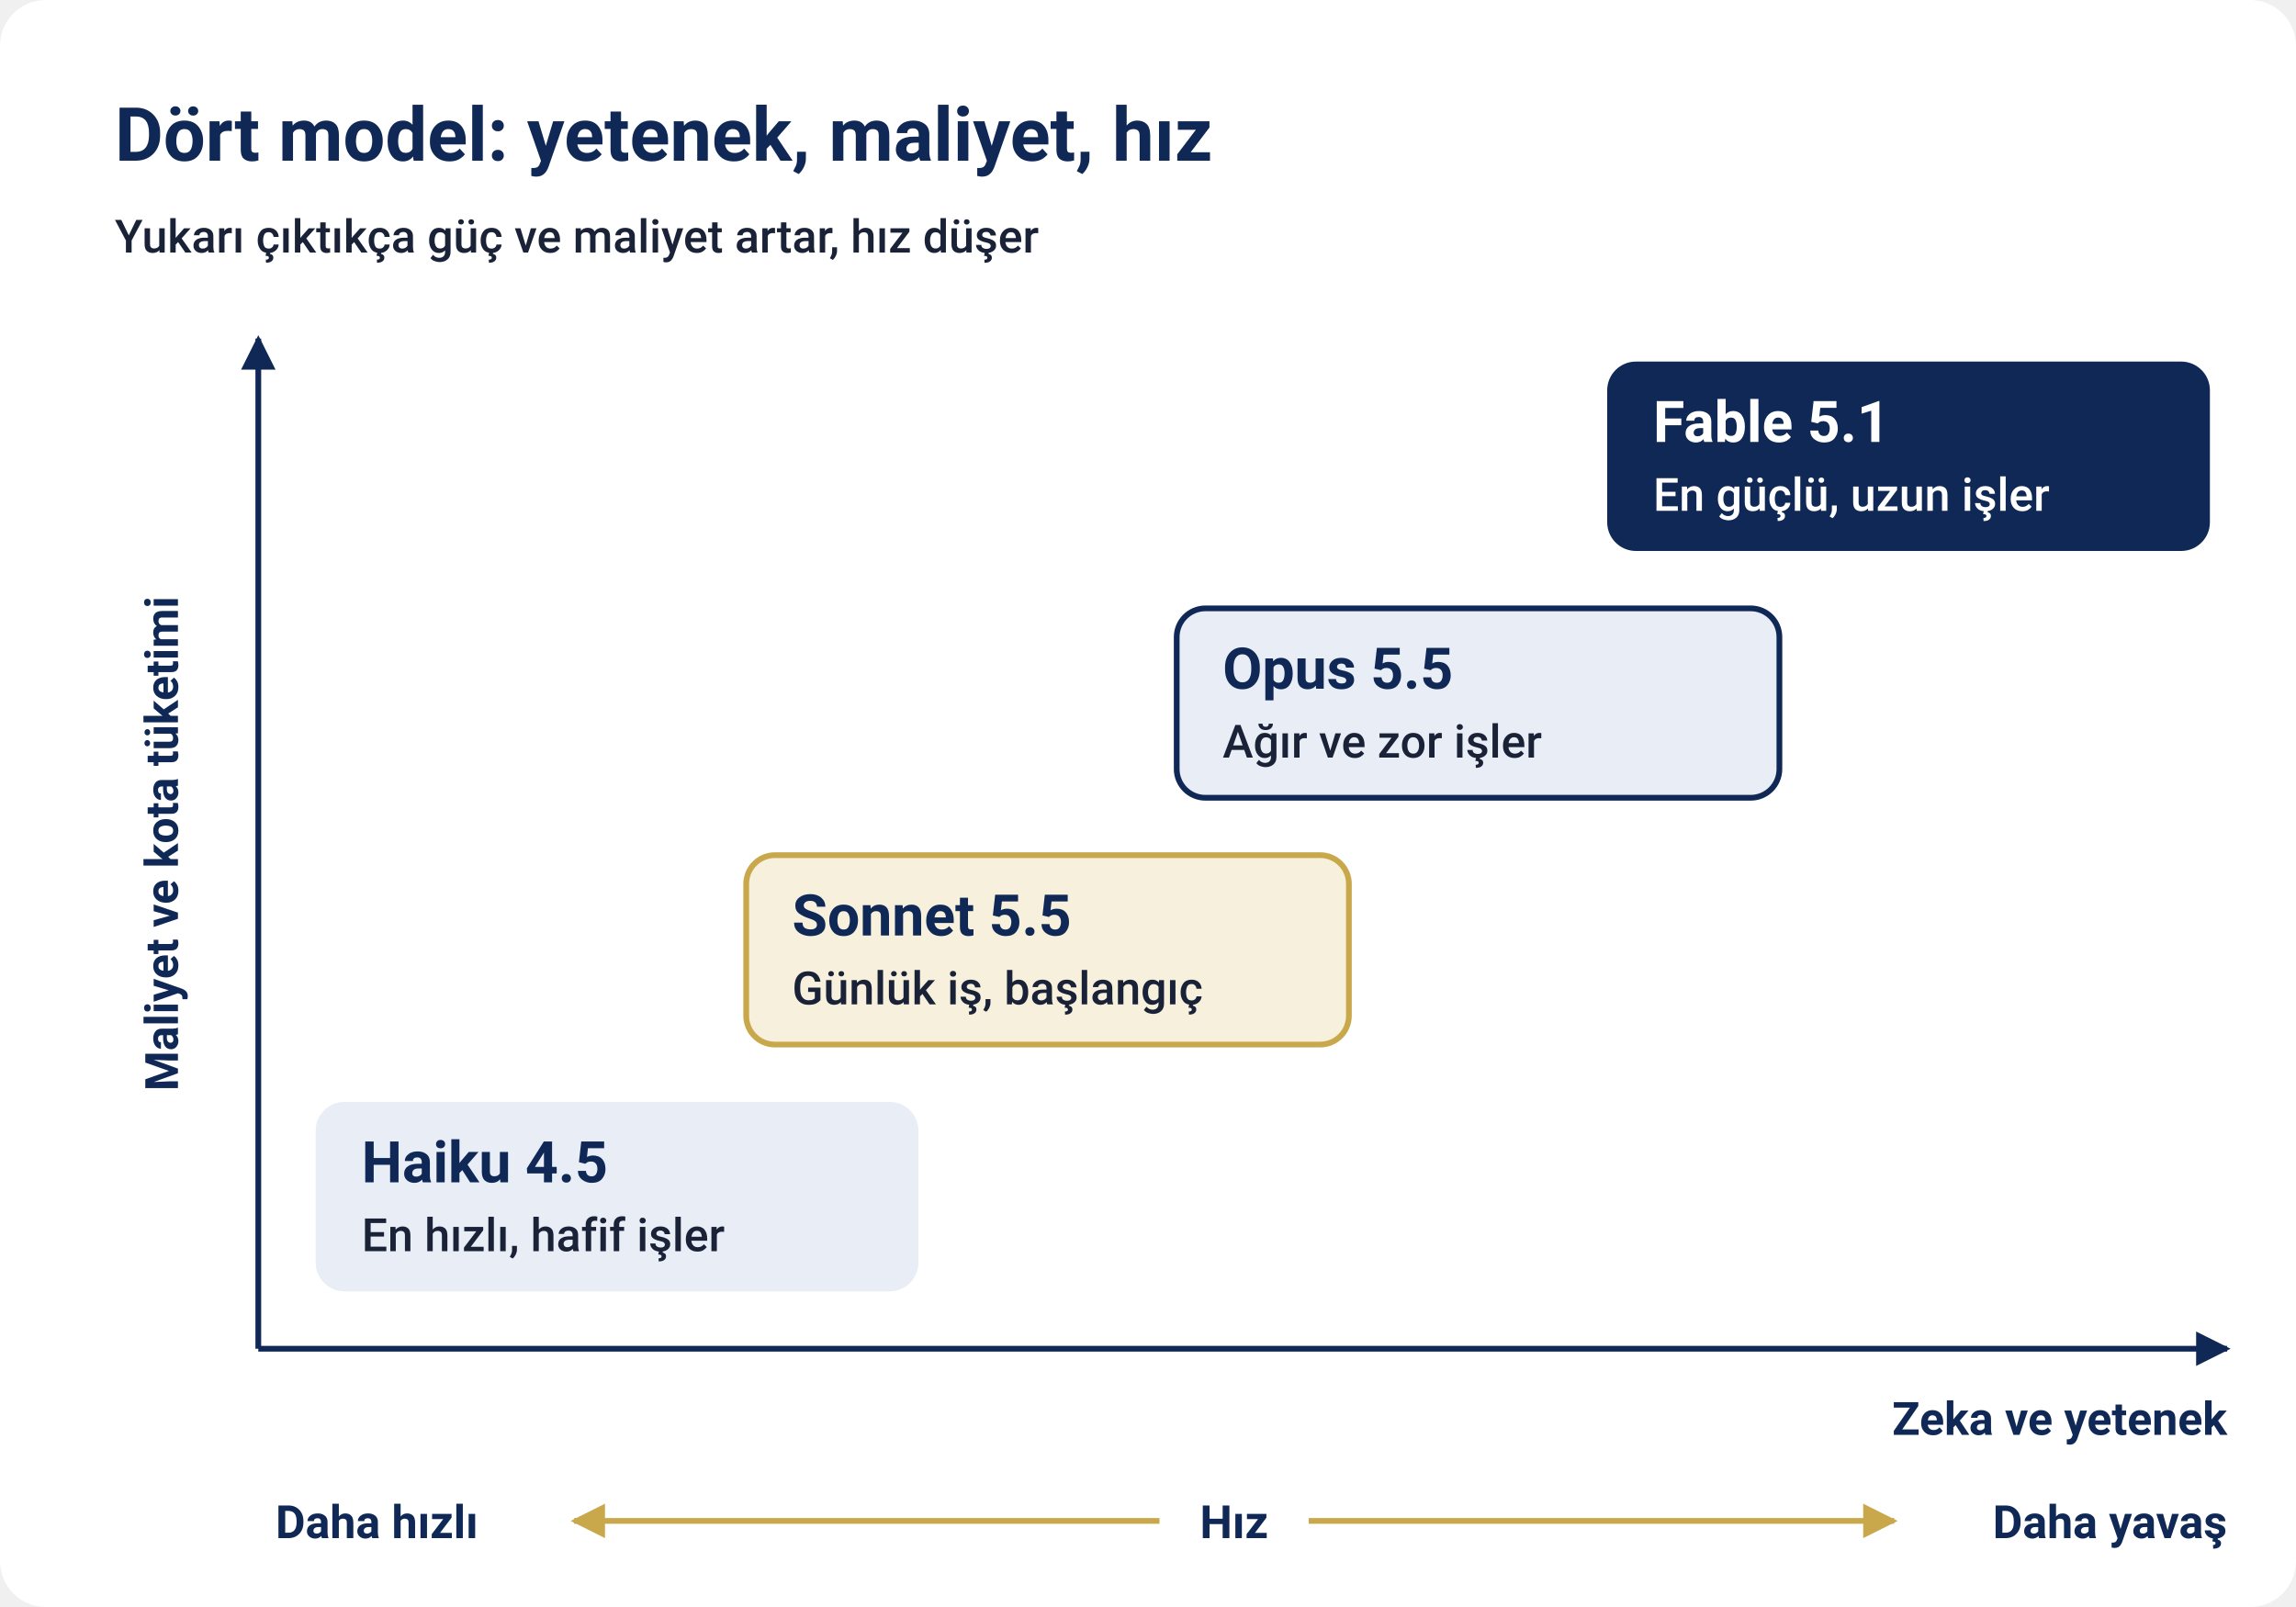
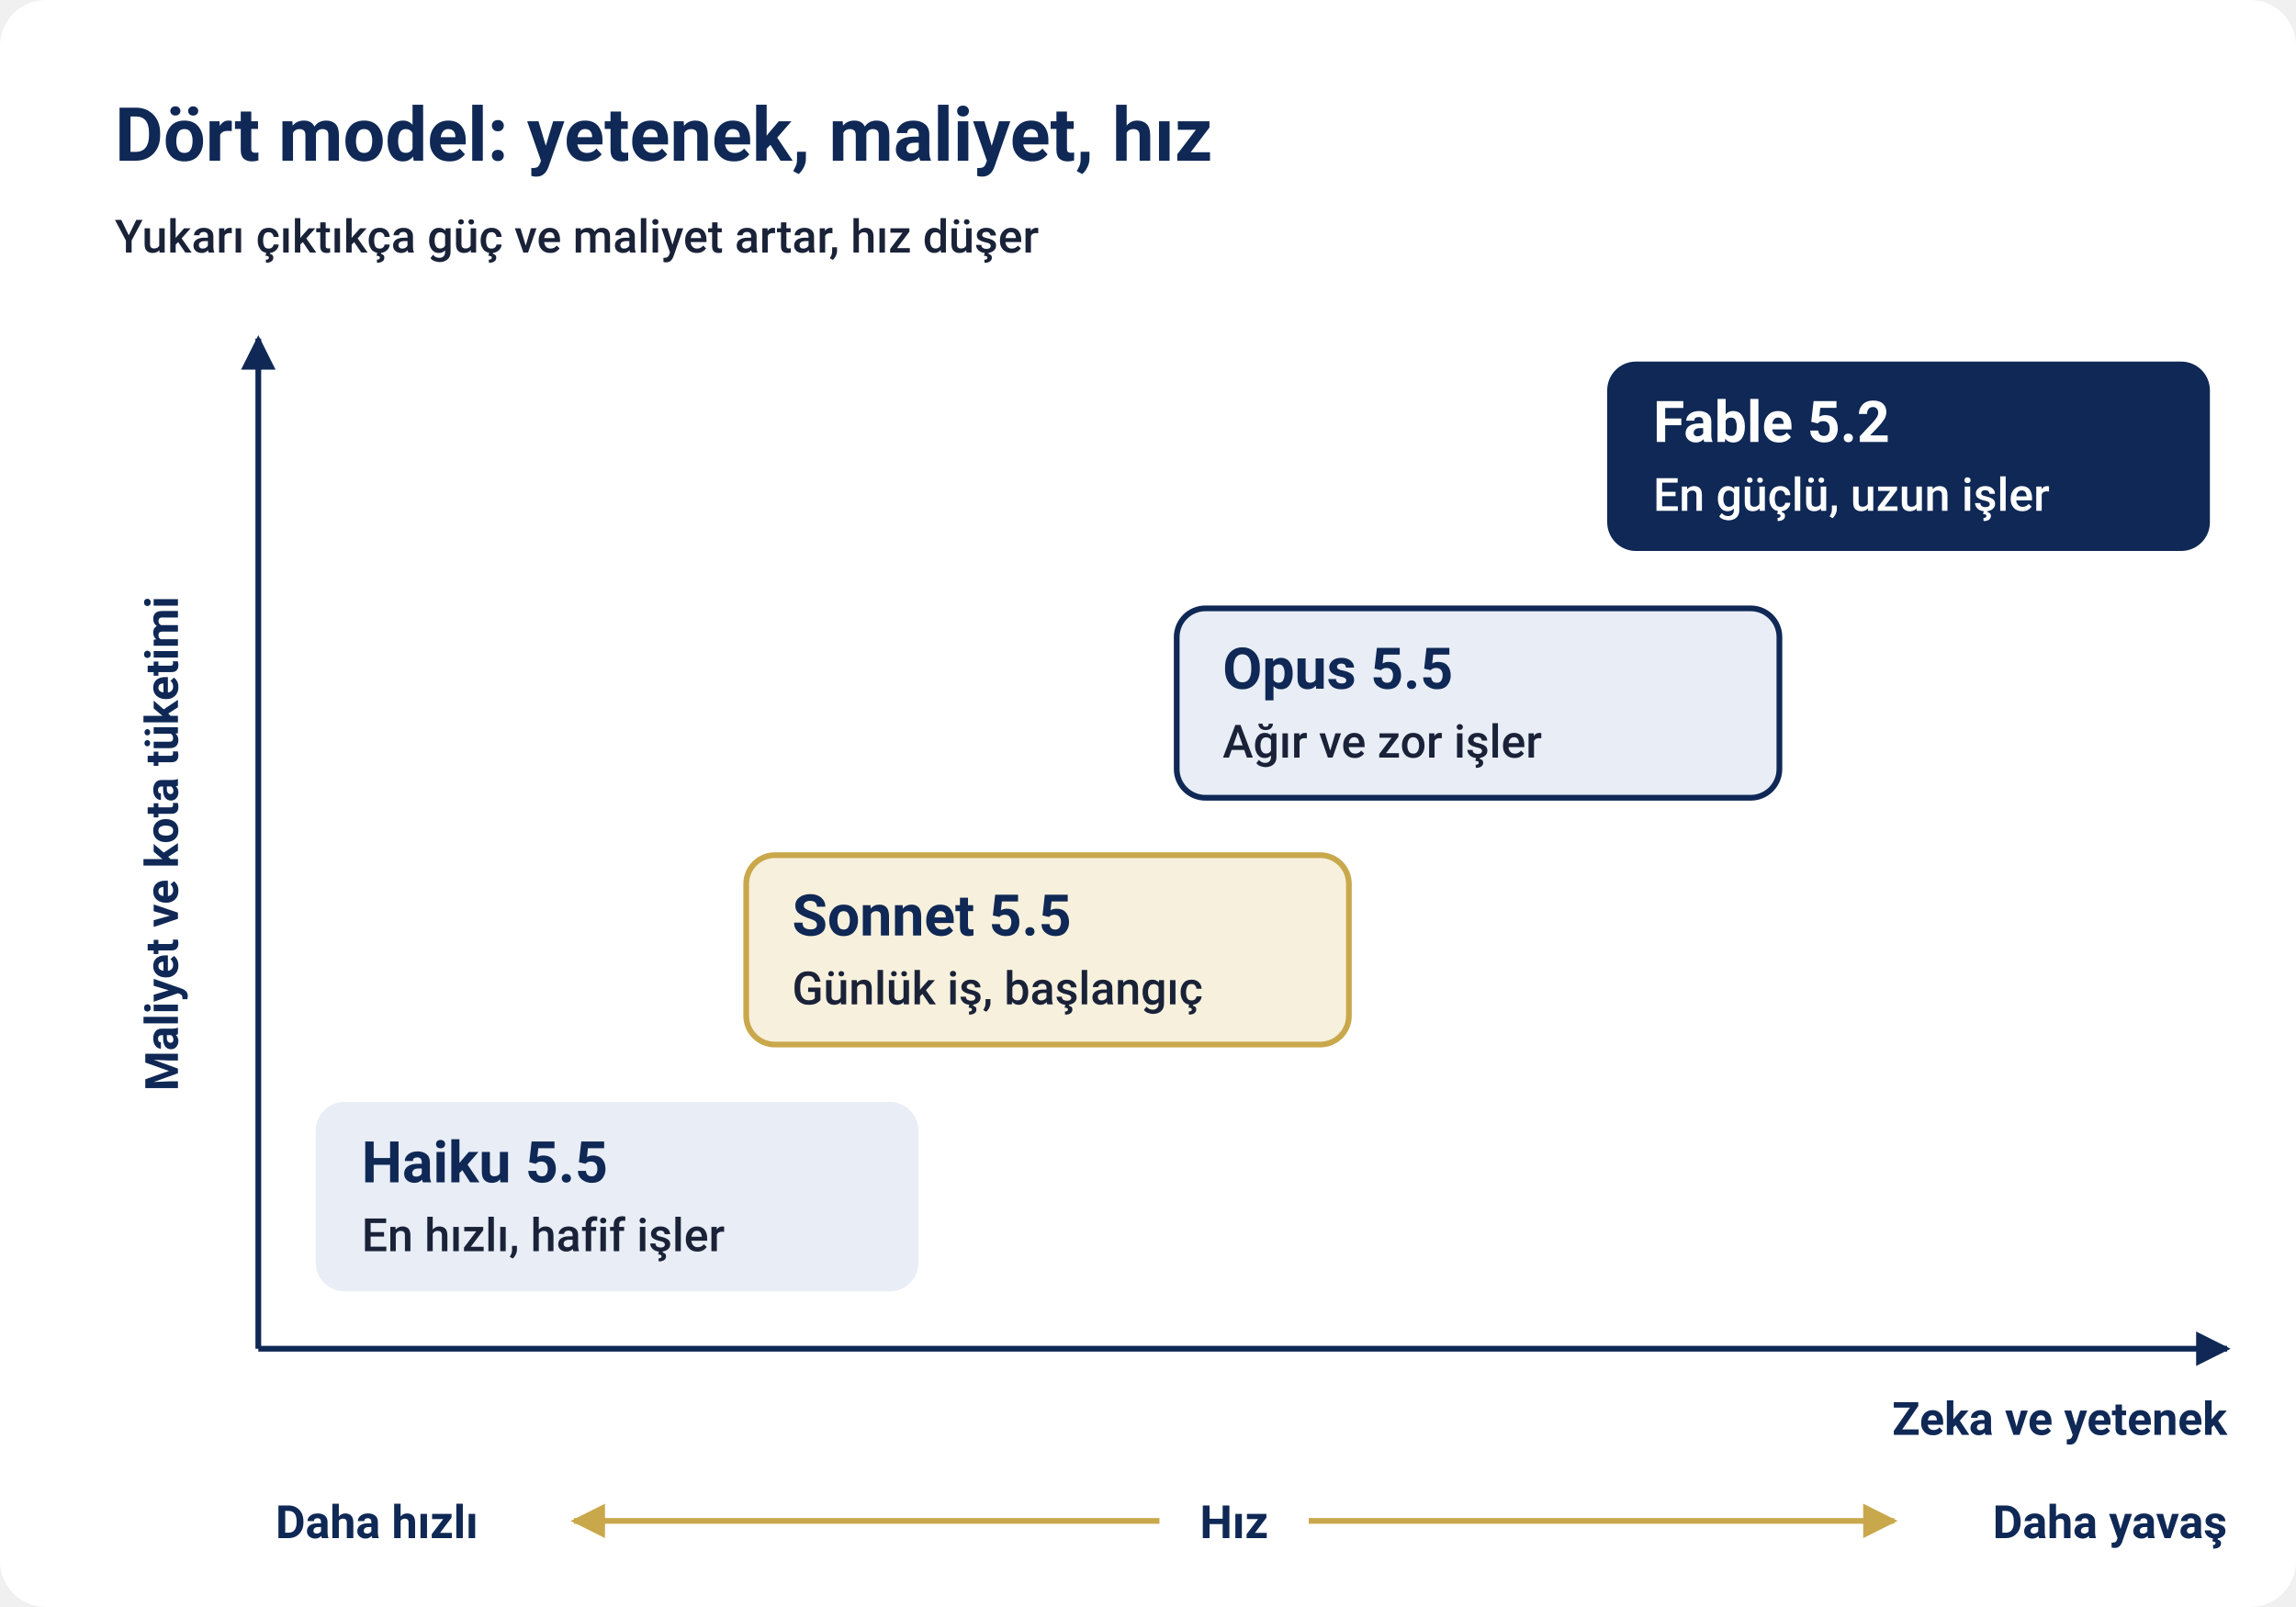
<svg xmlns="http://www.w3.org/2000/svg" viewBox="0 0 800 560" width="800" height="560" role="img" aria-labelledby="title desc" font-family="'Plus Jakarta Sans', system-ui, -apple-system, 'Segoe UI', Roboto, sans-serif">
  <defs>
    <marker id="arrow-navy" viewBox="0 0 10 10" refX="9" refY="5" markerWidth="6" markerHeight="6" orient="auto-start-reverse">
      <path d="M0,0 L10,5 L0,10 z" fill="#0f2855" />
    </marker>
    <marker id="arrow-gold" viewBox="0 0 10 10" refX="9" refY="5" markerWidth="6" markerHeight="6" orient="auto-start-reverse">
      <path d="M0,0 L10,5 L0,10 z" fill="#c9a84c" />
    </marker>
  </defs>
  <rect x="0" y="0" width="800" height="560" rx="16" fill="#ffffff" />
  <text x="40" y="56" font-size="26" font-weight="700" fill="#0f2855">Dört model: yetenek, maliyet, hız</text>
  <text x="40" y="88" font-size="16" font-weight="500" fill="#1a2238">Yukarı çıktıkça güç ve maliyet artar, hız düşer</text>
  <line x1="90" y1="470" x2="90" y2="118" stroke="#0f2855" stroke-width="2" marker-end="url(#arrow-navy)" />
  <line x1="90" y1="470" x2="776" y2="470" stroke="#0f2855" stroke-width="2" marker-end="url(#arrow-navy)" />
  <text x="62" y="294" font-size="16" font-weight="700" fill="#0f2855" text-anchor="middle" transform="rotate(-90 62 294)">Maliyet ve kota tüketimi</text>
  <text x="776" y="500" font-size="16" font-weight="700" fill="#0f2855" text-anchor="end">Zeka ve yetenek</text>
  <rect x="110" y="384" width="210" height="66" rx="10" fill="#e8edf6" />
-   <text x="126" y="412" font-size="20" font-weight="700" fill="#0f2855">Haiku 4.5</text>
+   <text x="126" y="412" font-size="20" font-weight="700" fill="#0f2855">Haiku 5.5</text>
  <text x="126" y="436" font-size="16" font-weight="500" fill="#1a2238">En hızlı, hafif işler</text>
  <rect x="260" y="298" width="210" height="66" rx="10" fill="#f7f0dc" stroke="#c9a84c" stroke-width="2" />
  <text x="276" y="326" font-size="20" font-weight="700" fill="#0f2855">Sonnet 5.5</text>
  <text x="276" y="350" font-size="16" font-weight="500" fill="#1a2238">Günlük iş, başlangıç</text>
  <rect x="410" y="212" width="210" height="66" rx="10" fill="#e8edf6" stroke="#0f2855" stroke-width="2" />
  <text x="426" y="240" font-size="20" font-weight="700" fill="#0f2855">Opus 5.5</text>
  <text x="426" y="264" font-size="16" font-weight="500" fill="#1a2238">Ağır ve zor işler</text>
  <rect x="560" y="126" width="210" height="66" rx="10" fill="#0f2855" />
-   <text x="576" y="154" font-size="20" font-weight="700" fill="#ffffff">Fable 5.1</text>
+   <text x="576" y="154" font-size="20" font-weight="700" fill="#ffffff">Fable 5.2</text>
  <text x="576" y="178" font-size="16" font-weight="500" fill="#ffffff">En güçlü, uzun işler</text>
  <line x1="200" y1="530" x2="660" y2="530" stroke="#c9a84c" stroke-width="2" marker-start="url(#arrow-gold)" marker-end="url(#arrow-gold)" />
  <text x="96" y="536" font-size="16" font-weight="700" fill="#0f2855">Daha hızlı</text>
  <text x="776" y="536" font-size="16" font-weight="700" fill="#0f2855" text-anchor="end">Daha yavaş</text>
  <rect x="404" y="518" width="52" height="24" fill="#ffffff" />
  <text x="430" y="536" font-size="16" font-weight="700" fill="#0f2855" text-anchor="middle">Hız</text>
</svg>
